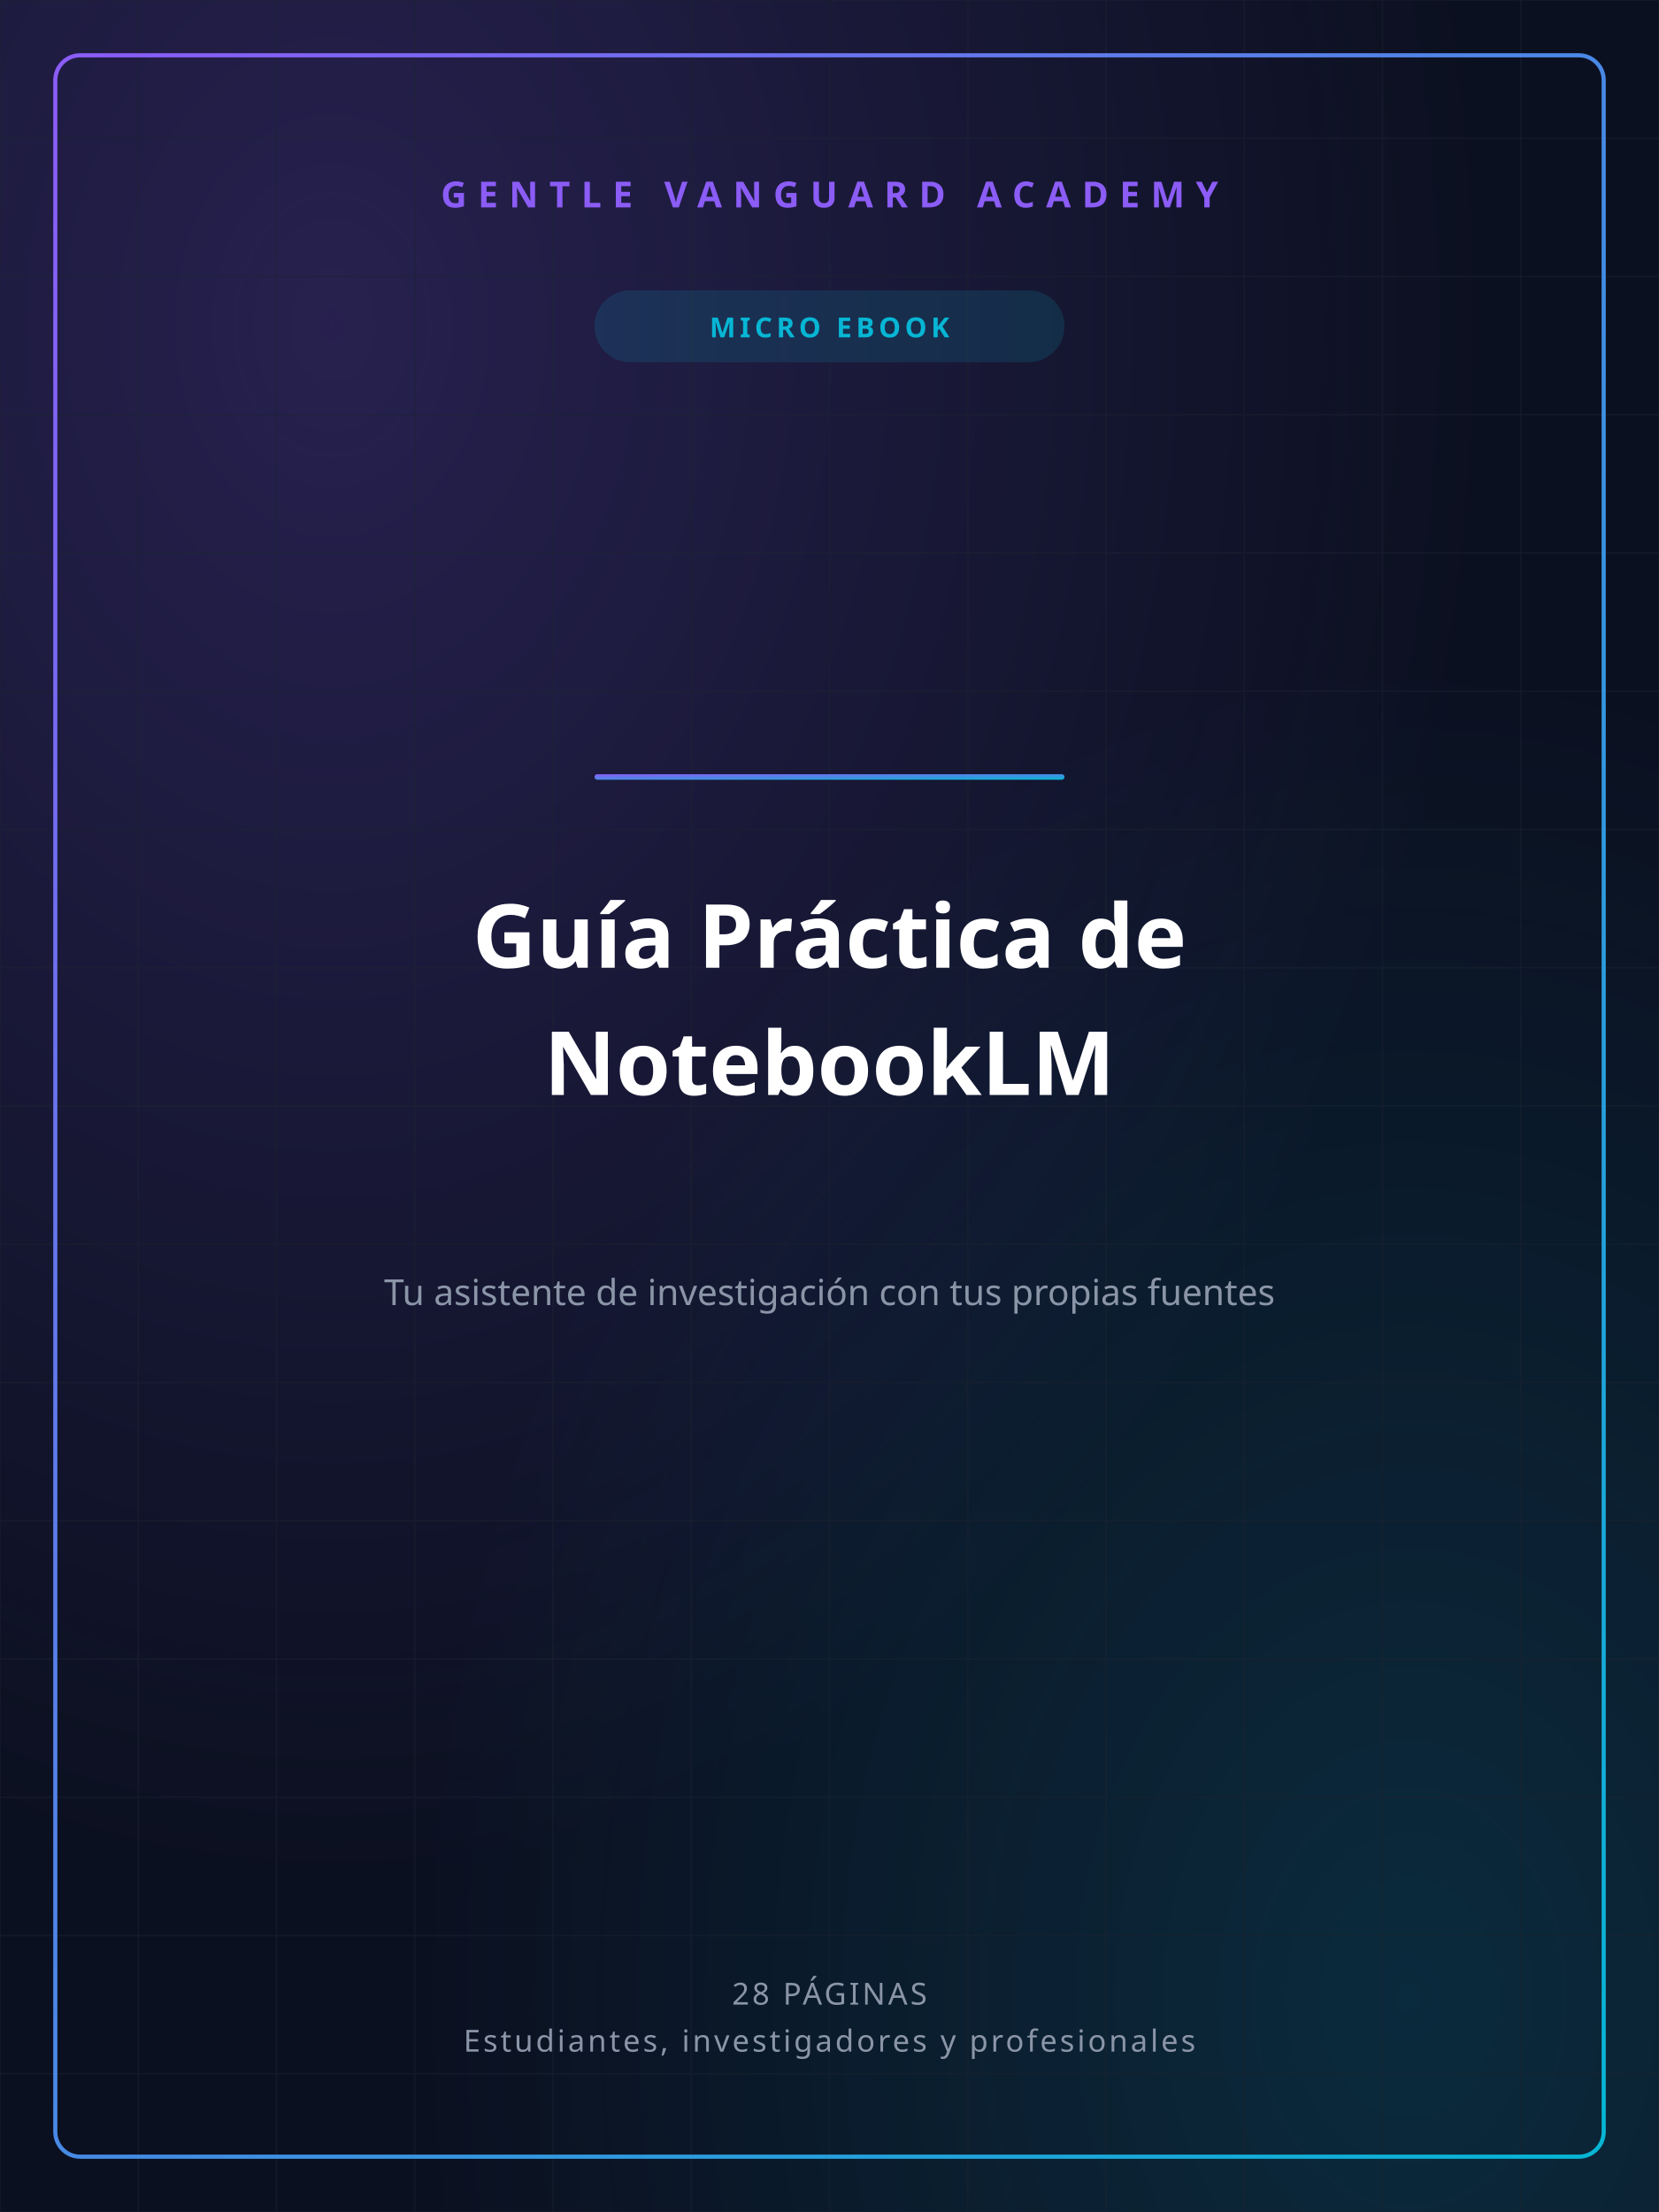
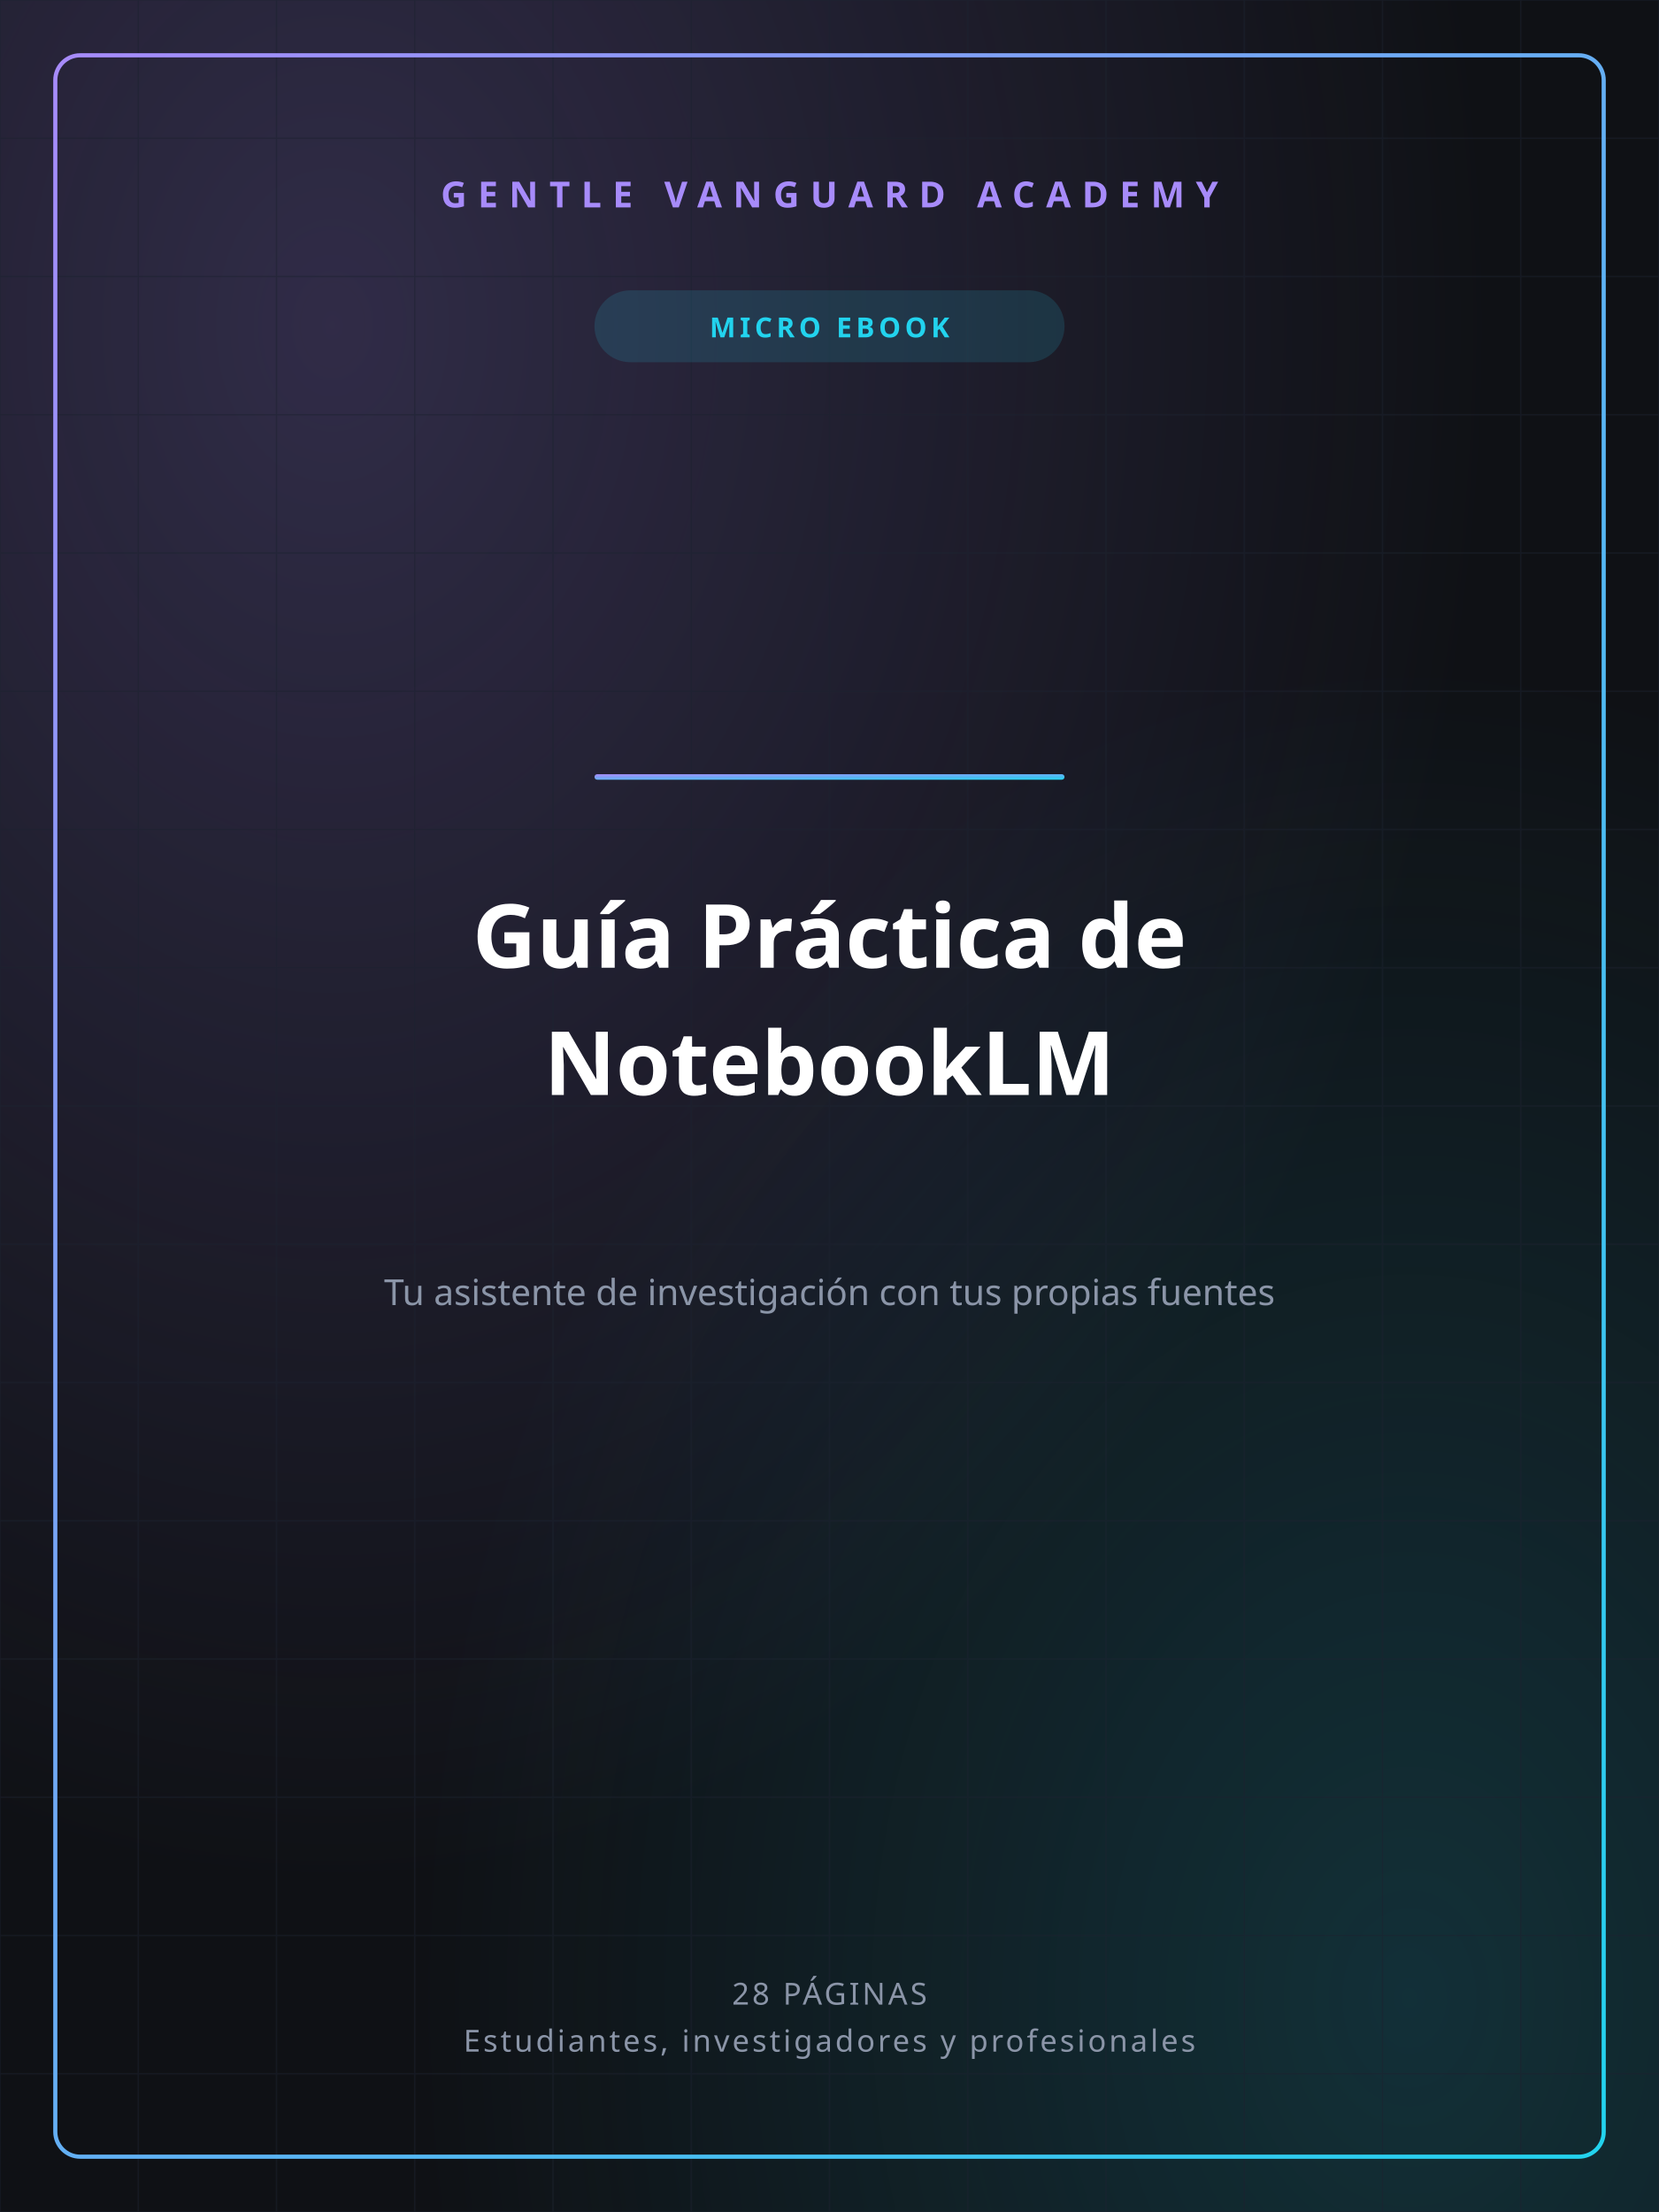
<svg xmlns="http://www.w3.org/2000/svg" width="1200" height="1600" viewBox="0 0 1200 1600">
  <defs>
    <linearGradient id="gvGrad" x1="0" y1="0" x2="1" y2="1">
-       <stop offset="0%" stop-color="#8B5CF6" />
-       <stop offset="100%" stop-color="#06B6D4" />
+       <stop offset="0%" stop-color="#A78BFA" />
+       <stop offset="100%" stop-color="#22D3EE" />
    </linearGradient>
    <radialGradient id="glowA" cx="0.2" cy="0.15" r="0.7">
-       <stop offset="0%" stop-color="#8B5CF6" stop-opacity="0.22" />
-       <stop offset="100%" stop-color="#8B5CF6" stop-opacity="0" />
+       <stop offset="0%" stop-color="#A78BFA" stop-opacity="0.22" />
+       <stop offset="100%" stop-color="#A78BFA" stop-opacity="0" />
    </radialGradient>
    <radialGradient id="glowB" cx="0.85" cy="0.9" r="0.6">
-       <stop offset="0%" stop-color="#06B6D4" stop-opacity="0.16" />
-       <stop offset="100%" stop-color="#06B6D4" stop-opacity="0" />
+       <stop offset="0%" stop-color="#22D3EE" stop-opacity="0.16" />
+       <stop offset="100%" stop-color="#22D3EE" stop-opacity="0" />
    </radialGradient>
  </defs>
-   <rect width="1200" height="1600" fill="#0B1020" />
+   <rect width="1200" height="1600" fill="#0F1115" />
  <rect width="1200" height="1600" fill="url(#glowA)" />
  <rect width="1200" height="1600" fill="url(#glowB)" />
  <g stroke="#1c2230" stroke-width="1" opacity="0.5">
    <line x1="0" y1="0" x2="0" y2="1600" />
    <line x1="100" y1="0" x2="100" y2="1600" />
    <line x1="200" y1="0" x2="200" y2="1600" />
    <line x1="300" y1="0" x2="300" y2="1600" />
    <line x1="400" y1="0" x2="400" y2="1600" />
    <line x1="500" y1="0" x2="500" y2="1600" />
    <line x1="600" y1="0" x2="600" y2="1600" />
    <line x1="700" y1="0" x2="700" y2="1600" />
    <line x1="800" y1="0" x2="800" y2="1600" />
    <line x1="900" y1="0" x2="900" y2="1600" />
    <line x1="1000" y1="0" x2="1000" y2="1600" />
    <line x1="1100" y1="0" x2="1100" y2="1600" />
    <line x1="1200" y1="0" x2="1200" y2="1600" />
    <line x1="0" y1="0" x2="1200" y2="0" />
    <line x1="0" y1="100" x2="1200" y2="100" />
    <line x1="0" y1="200" x2="1200" y2="200" />
    <line x1="0" y1="300" x2="1200" y2="300" />
    <line x1="0" y1="400" x2="1200" y2="400" />
    <line x1="0" y1="500" x2="1200" y2="500" />
    <line x1="0" y1="600" x2="1200" y2="600" />
    <line x1="0" y1="700" x2="1200" y2="700" />
    <line x1="0" y1="800" x2="1200" y2="800" />
    <line x1="0" y1="900" x2="1200" y2="900" />
    <line x1="0" y1="1000" x2="1200" y2="1000" />
    <line x1="0" y1="1100" x2="1200" y2="1100" />
    <line x1="0" y1="1200" x2="1200" y2="1200" />
    <line x1="0" y1="1300" x2="1200" y2="1300" />
    <line x1="0" y1="1400" x2="1200" y2="1400" />
    <line x1="0" y1="1500" x2="1200" y2="1500" />
    <line x1="0" y1="1600" x2="1200" y2="1600" />
  </g>
  <rect x="40" y="40" width="1120" height="1520" fill="none" stroke="url(#gvGrad)" stroke-width="3" rx="18" />
-   <text x="600" y="150" text-anchor="middle" font-family="'Space Grotesk','Segoe UI',sans-serif" font-size="26" font-weight="700" fill="#8B5CF6" letter-spacing="8">GENTLE VANGUARD ACADEMY</text>
-   <rect x="430" y="210" width="340" height="52" rx="26" fill="#06B6D4" opacity="0.14" />
-   <text x="600" y="244" text-anchor="middle" font-family="'Space Grotesk','Segoe UI',sans-serif" font-size="20" font-weight="700" fill="#06B6D4" letter-spacing="3">MICRO EBOOK</text>
+   <text x="600" y="150" text-anchor="middle" font-family="'Space Grotesk','Segoe UI',sans-serif" font-size="26" font-weight="700" fill="#A78BFA" letter-spacing="8">GENTLE VANGUARD ACADEMY</text>
+   <rect x="430" y="210" width="340" height="52" rx="26" fill="#22D3EE" opacity="0.14" />
+   <text x="600" y="244" text-anchor="middle" font-family="'Space Grotesk','Segoe UI',sans-serif" font-size="20" font-weight="700" fill="#22D3EE" letter-spacing="3">MICRO EBOOK</text>
  <rect x="430" y="560" width="340" height="4" rx="2" fill="url(#gvGrad)" />
  <text x="600" y="700" text-anchor="middle" font-family="'Space Grotesk','Segoe UI',sans-serif" font-size="64" font-weight="800" fill="#ffffff">Guía Práctica de</text>
  <text x="600" y="792" text-anchor="middle" font-family="'Space Grotesk','Segoe UI',sans-serif" font-size="64" font-weight="800" fill="#ffffff">NotebookLM</text>
  <text x="600" y="944" text-anchor="middle" font-family="'Space Grotesk','Segoe UI',sans-serif" font-size="26" font-weight="400" fill="#8b95a8">Tu asistente de investigación con tus propias fuentes</text>
  <text x="600" y="1450" text-anchor="middle" font-family="'Space Grotesk','Segoe UI',sans-serif" font-size="22" font-weight="500" fill="#8b95a8" letter-spacing="2">28 PÁGINAS</text>
  <text x="600" y="1484" text-anchor="middle" font-family="'Space Grotesk','Segoe UI',sans-serif" font-size="22" font-weight="500" fill="#8b95a8" letter-spacing="2">Estudiantes, investigadores y profesionales</text>
</svg>
